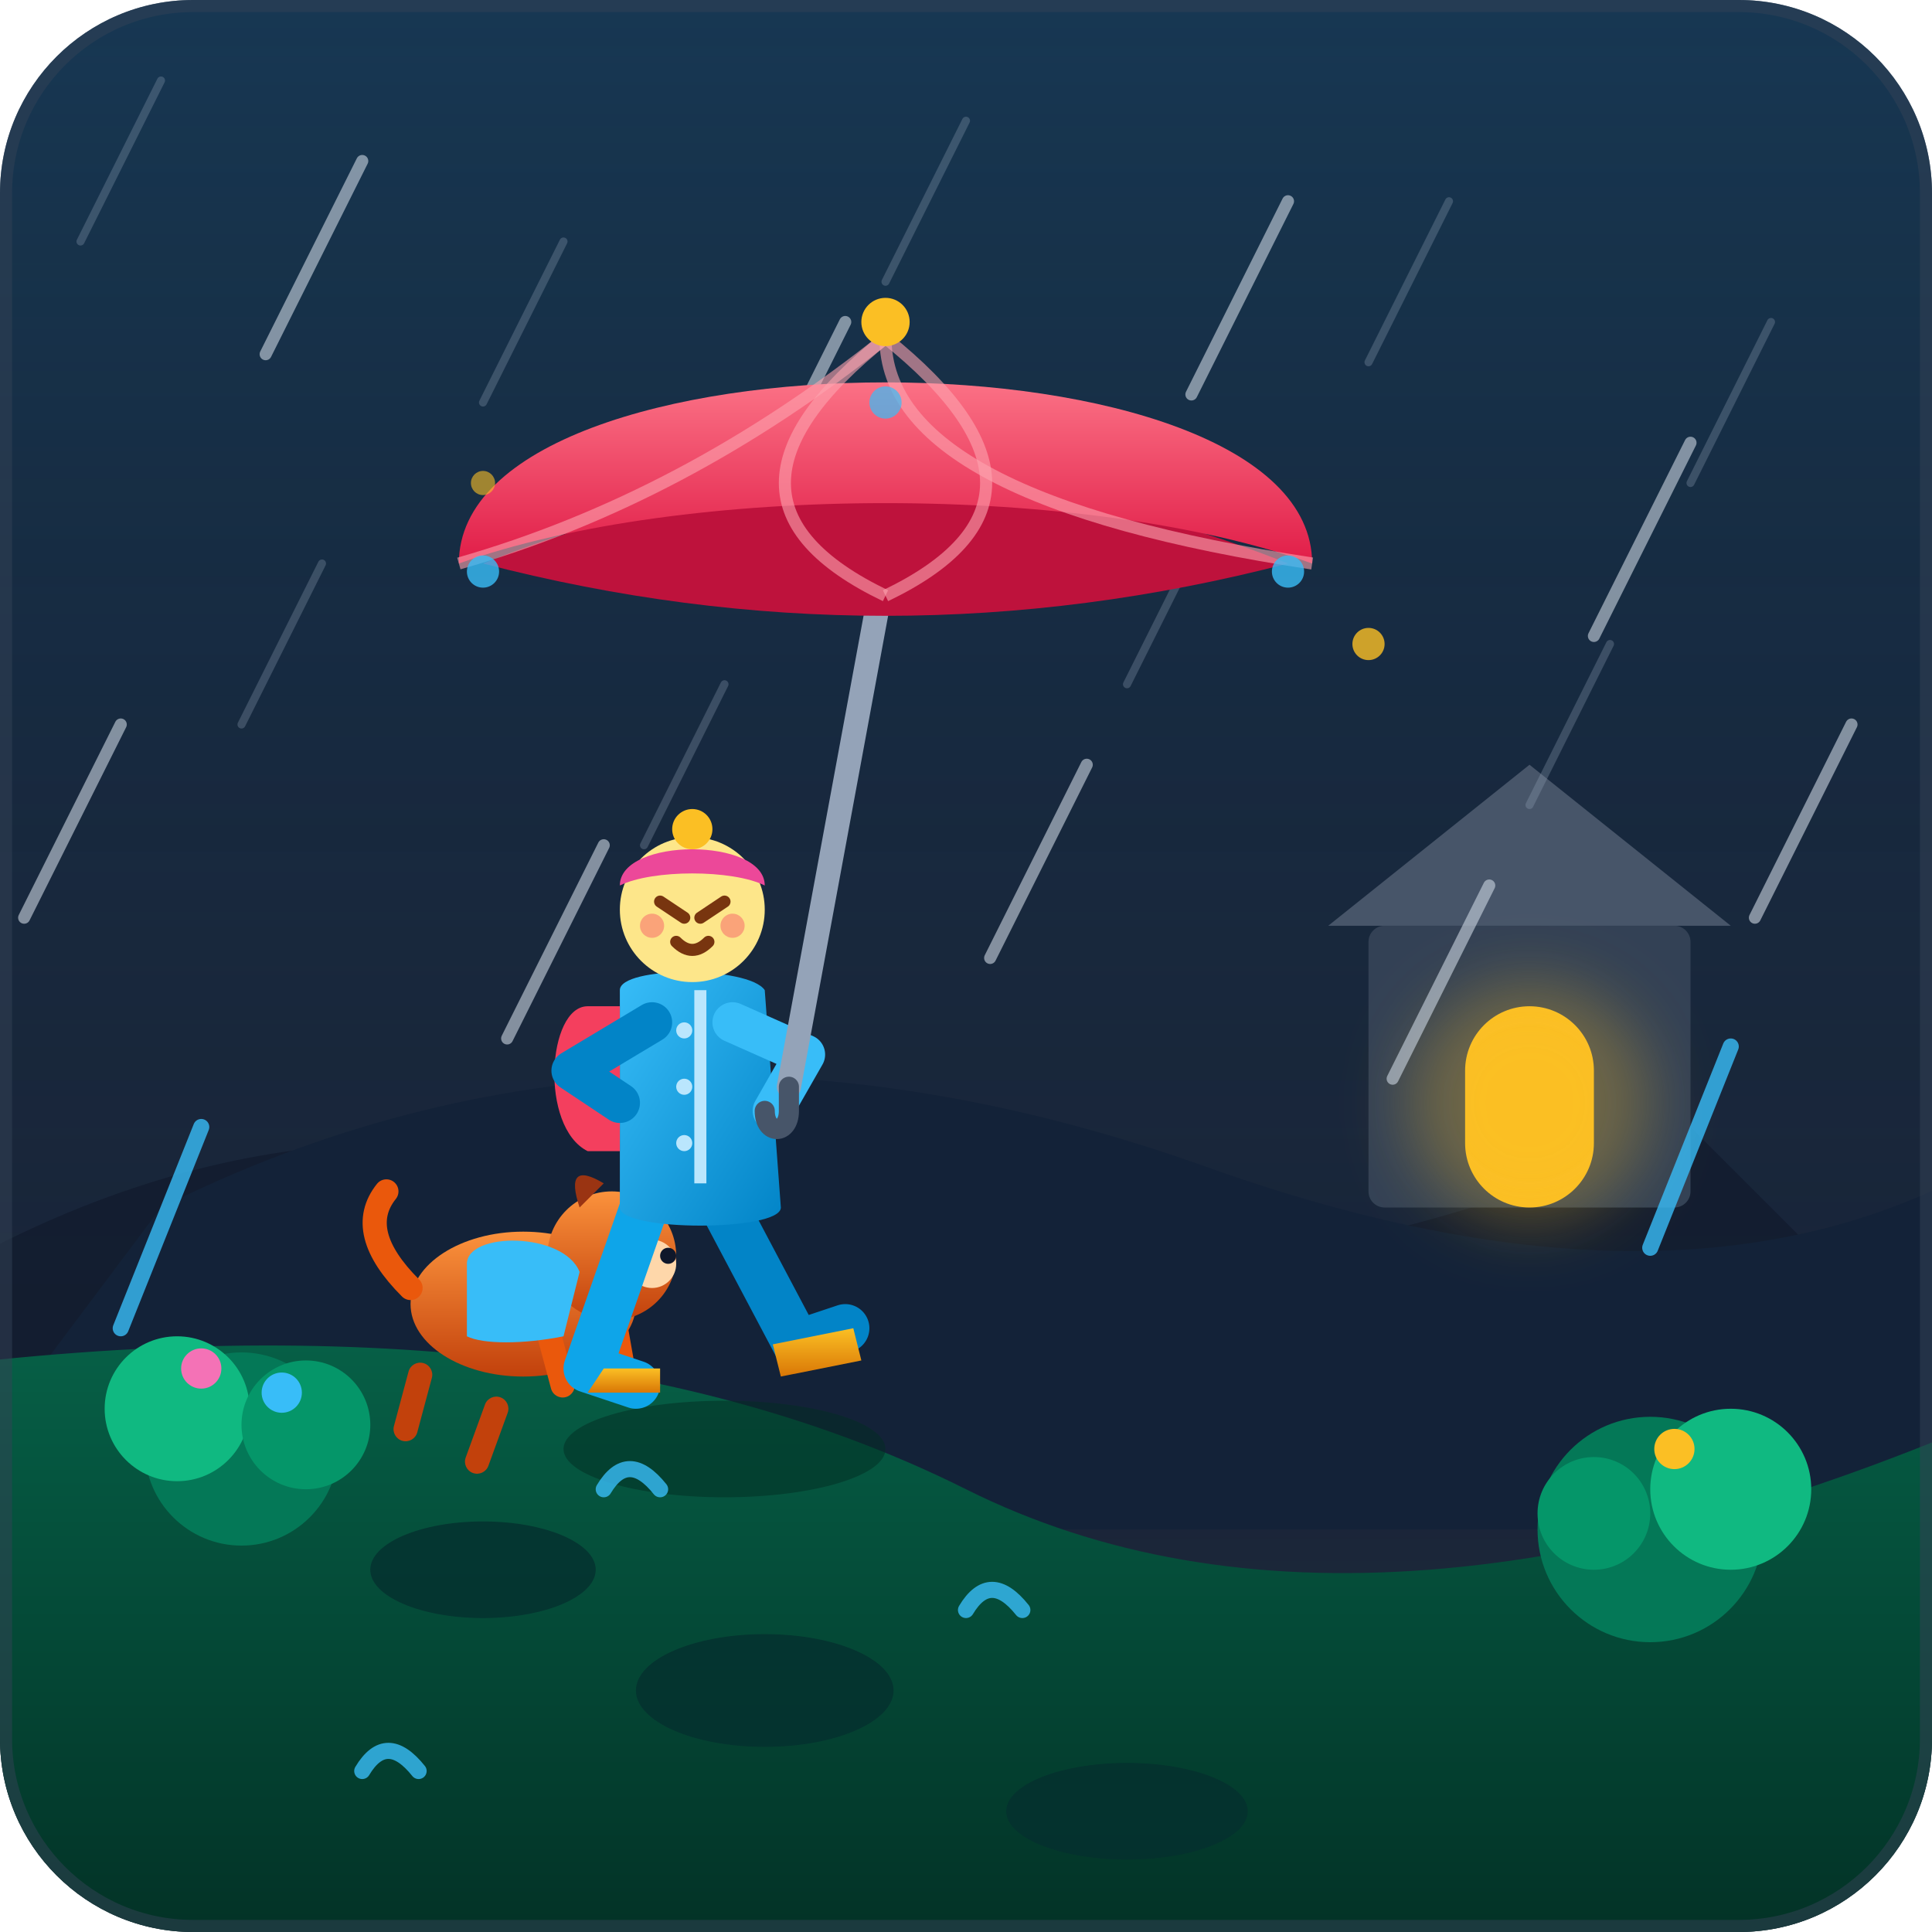
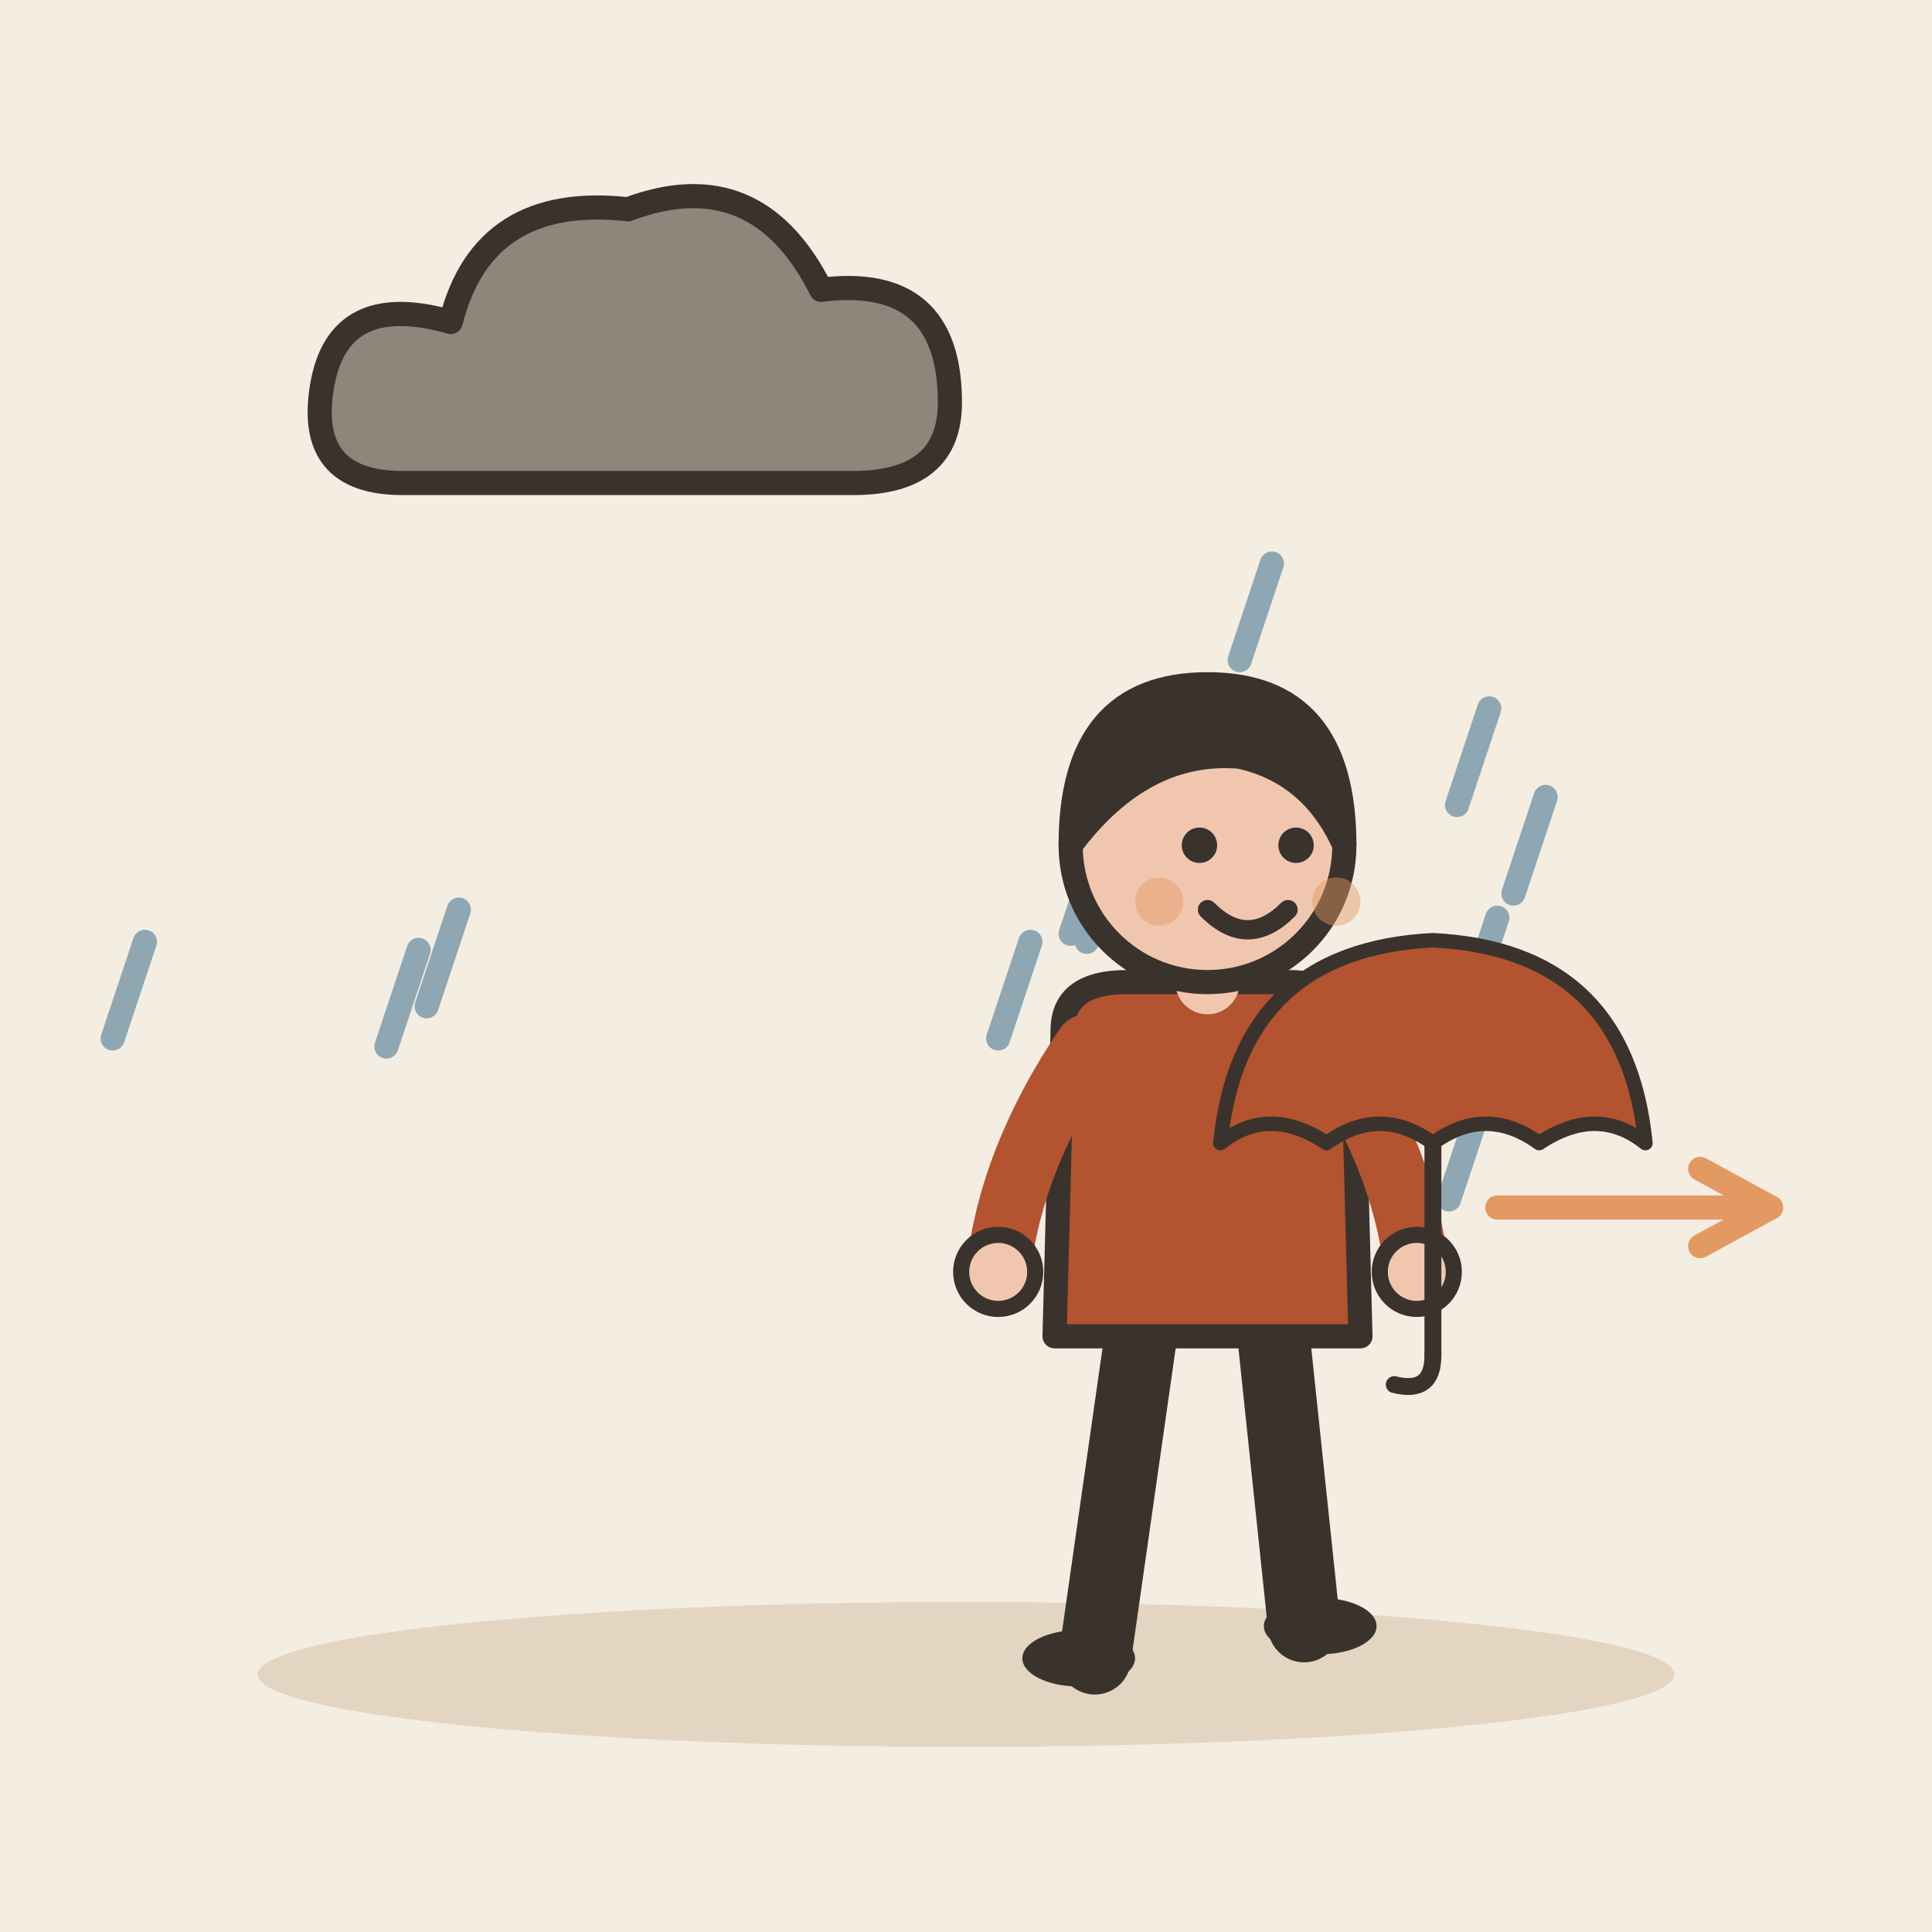
- <svg xmlns="http://www.w3.org/2000/svg" width="240" height="240" viewBox="0 0 240 240">
-   <defs>
-     <linearGradient id="bg" x1="0" y1="0" x2="0" y2="1">
-       <stop offset="0%" stop-color="#0f172a" />
-       <stop offset="100%" stop-color="#1e293b" />
-     </linearGradient>
-     <linearGradient id="roofGrad" x1="0" y1="0" x2="0" y2="1">
-       <stop offset="0%" stop-color="#fb7185" />
-       <stop offset="100%" stop-color="#e11d48" />
-     </linearGradient>
-     <linearGradient id="groundGrad" x1="0" y1="0" x2="0" y2="1">
-       <stop offset="0%" stop-color="#065f46" />
-       <stop offset="100%" stop-color="#022c22" />
-     </linearGradient>
-     <linearGradient id="jacketGrad" x1="0" y1="0" x2="1" y2="1">
-       <stop offset="0%" stop-color="#38bdf8" />
-       <stop offset="100%" stop-color="#0284c7" />
-     </linearGradient>
-     <linearGradient id="bootGrad" x1="0" y1="0" x2="0" y2="1">
-       <stop offset="0%" stop-color="#fbbf24" />
-       <stop offset="100%" stop-color="#d97706" />
-     </linearGradient>
-     <linearGradient id="dogGrad" x1="0" y1="0" x2="0" y2="1">
-       <stop offset="0%" stop-color="#fb923c" />
-       <stop offset="100%" stop-color="#c2410c" />
-     </linearGradient>
-     <linearGradient id="skyGlow" x1="0" y1="0" x2="0" y2="1">
-       <stop offset="0%" stop-color="#38bdf8" stop-opacity="0.2" />
-       <stop offset="100%" stop-color="#0f172a" stop-opacity="0" />
-     </linearGradient>
-     <clipPath id="canvasClip">
-       <rect width="240" height="240" rx="24" />
-     </clipPath>
-   </defs>
-   <g clip-path="url(#canvasClip)">
-     <rect width="240" height="240" fill="url(#bg)" />
-     <rect width="240" height="240" fill="url(#skyGlow)" />
-     <path d="M-10 160 Q 40 130 90 150 T 210 140 L 250 180 L -10 180 Z" fill="#0f172a" opacity="0.6" />
-     <path d="M20 150 Q 80 120 150 145 T 260 135 L 260 190 L -10 190 Z" fill="#132238" />
-     <rect x="170" y="115" width="40" height="35" rx="2" fill="#334155" />
-     <polygon points="165,115 190,95 215,115" fill="#475569" />
-     <rect x="182" y="125" width="16" height="25" rx="8" fill="#fbbf24" />
-     <circle cx="190" cy="137" r="15" fill="#fbbf24" opacity="0.3" filter="blur(4px)" />
-     <path d="M-10 170 Q 70 160 120 185 T 250 175 L 250 250 L -10 250 Z" fill="url(#groundGrad)" />
-     <ellipse cx="60" cy="195" rx="14" ry="6" fill="#042f2e" opacity="0.8" />
-     <ellipse cx="95" cy="210" rx="16" ry="7" fill="#042f2e" opacity="0.8" />
-     <ellipse cx="140" cy="225" rx="15" ry="6" fill="#042f2e" opacity="0.8" />
-     <circle cx="30" cy="180" r="12" fill="#047857" />
-     <circle cx="22" cy="175" r="9" fill="#10b981" />
-     <circle cx="38" cy="177" r="8" fill="#059669" />
-     <circle cx="25" cy="170" r="2.5" fill="#f472b6" />
-     <circle cx="35" cy="173" r="2.5" fill="#38bdf8" />
-     <circle cx="205" cy="190" r="14" fill="#047857" />
-     <circle cx="215" cy="185" r="10" fill="#10b981" />
-     <circle cx="198" cy="188" r="7" fill="#059669" />
-     <circle cx="208" cy="180" r="2.5" fill="#fbbf24" />
-     <g stroke="#94a3b8" stroke-width="1" opacity="0.3" stroke-linecap="round">
-       <line x1="20" y1="10" x2="10" y2="30" />
-       <line x1="70" y1="30" x2="60" y2="50" />
-       <line x1="120" y1="15" x2="110" y2="35" />
-       <line x1="180" y1="25" x2="170" y2="45" />
-       <line x1="220" y1="40" x2="210" y2="60" />
-       <line x1="40" y1="70" x2="30" y2="90" />
-       <line x1="90" y1="85" x2="80" y2="105" />
-       <line x1="150" y1="65" x2="140" y2="85" />
-       <line x1="200" y1="80" x2="190" y2="100" />
+ <svg xmlns="http://www.w3.org/2000/svg" viewBox="0 0 240 240" data-style="editorial">
+   <rect width="240" height="240" fill="#F4EDE2" />
+   <ellipse cx="120" cy="208" rx="88" ry="9" fill="#E3D5C1" />
+   <g transform="translate(80 50)">
+     <path d="M-30 10Q-42 10 -40 -2Q-38 -14 -24 -10Q-20 -26 -2 -24Q14 -30 22 -14Q38 -16 38 0Q38 10 26 10Z" fill="#8F857A" stroke="#3A332D" stroke-width="3" stroke-linecap="round" stroke-linejoin="round" />
+   </g>
+   <path d="M137 104L133 116" stroke="#8FA7B3" stroke-width="3" stroke-linecap="round" fill="none" />
+   <path d="M184 137L180 149" stroke="#8FA7B3" stroke-width="3" stroke-linecap="round" fill="none" />
+   <path d="M186 114L182 126" stroke="#8FA7B3" stroke-width="3" stroke-linecap="round" fill="none" />
+   <path d="M52 118L48 130" stroke="#8FA7B3" stroke-width="3" stroke-linecap="round" fill="none" />
+   <path d="M18 117L14 129" stroke="#8FA7B3" stroke-width="3" stroke-linecap="round" fill="none" />
+   <path d="M139 105L135 117" stroke="#8FA7B3" stroke-width="3" stroke-linecap="round" fill="none" />
+   <path d="M180 128L176 140" stroke="#8FA7B3" stroke-width="3" stroke-linecap="round" fill="none" />
+   <path d="M192 99L188 111" stroke="#8FA7B3" stroke-width="3" stroke-linecap="round" fill="none" />
+   <path d="M158 70L154 82" stroke="#8FA7B3" stroke-width="3" stroke-linecap="round" fill="none" />
+   <path d="M185 88L181 100" stroke="#8FA7B3" stroke-width="3" stroke-linecap="round" fill="none" />
+   <path d="M128 117L124 129" stroke="#8FA7B3" stroke-width="3" stroke-linecap="round" fill="none" />
+   <path d="M57 113L53 125" stroke="#8FA7B3" stroke-width="3" stroke-linecap="round" fill="none" />
+   <g transform="translate(150 206)">
+     <path d="M-8 -42L-14 0" stroke="#3A332D" stroke-width="9" stroke-linecap="round" fill="none" />
+     <path d="M8 -42L12 -4" stroke="#3A332D" stroke-width="9" stroke-linecap="round" fill="none" />
+     <ellipse cx="-16" cy="0" rx="7" ry="3.5" fill="#3A332D" />
+     <ellipse cx="14" cy="-4" rx="7" ry="3.5" fill="#3A332D" />
+     <path d="M-18 -78Q-18 -84 -10 -84L10 -84Q18 -84 18 -78L19 -40L-19 -40Z" fill="#B4532F" stroke="#3A332D" stroke-width="3" stroke-linecap="round" stroke-linejoin="round" />
+     <path d="M-15 -76Q-24.5 -62 -26 -48" fill="none" stroke="#B4532F" stroke-width="8" stroke-linecap="round" stroke-linejoin="round" />
+     <circle cx="-26" cy="-48" r="4.6" fill="#F0C7AE" stroke="#3A332D" stroke-linecap="round" stroke-linejoin="round" stroke-width="2" />
+     <path d="M15 -76Q24.5 -62 26 -48" fill="none" stroke="#B4532F" stroke-width="8" stroke-linecap="round" stroke-linejoin="round" />
+     <circle cx="26" cy="-48" r="4.6" fill="#F0C7AE" stroke="#3A332D" stroke-linecap="round" stroke-linejoin="round" stroke-width="2" />
+     <path d="M0 -84L0 -88" stroke="#F0C7AE" stroke-width="8" stroke-linecap="round" fill="none" />
+     <circle cx="0" cy="-101" r="17" fill="#F0C7AE" stroke="#3A332D" stroke-width="3" stroke-linecap="round" stroke-linejoin="round" />
+     <path d="M-17 -101Q-17 -121 0 -121Q17 -121 17 -101Q13 -110 4 -112Q-8 -113 -17 -101Z" fill="#3A332D" stroke="#3A332D" stroke-width="3" stroke-linecap="round" stroke-linejoin="round" />
+     <circle cx="-1" cy="-101" r="2.2" fill="#3A332D" />
+     <circle cx="11" cy="-101" r="2.2" fill="#3A332D" />
+     <path d="M0 -93Q5 -88 10 -93" fill="none" stroke="#3A332D" stroke-width="2.4" stroke-linecap="round" stroke-linejoin="round" />
+     <circle cx="-6" cy="-94" r="3" fill="#E39A62" opacity="0.45" />
+     <circle cx="16" cy="-94" r="3" fill="#E39A62" opacity="0.45" />
+     <g transform="translate(28 -64) scale(0.6 0.6)">
+       <path d="M-44 0Q-40 -40 0 -42Q40 -40 44 0Q34 -8 22 0Q11 -8 0 0Q-11 -8 -22 0Q-34 -8 -44 0Z" fill="#B4532F" stroke="#3A332D" stroke-width="3" stroke-linecap="round" stroke-linejoin="round" />
+       <path d="M0 0L0 44" stroke="#3A332D" stroke-width="3.5" stroke-linecap="round" fill="none" />
+       <path d="M0 44Q0 52 -8 50" fill="none" stroke="#3A332D" stroke-width="3.5" stroke-linecap="round" stroke-linejoin="round" />
    </g>
-     <g stroke="#cbd5e1" stroke-width="1.5" opacity="0.6" stroke-linecap="round">
-       <line x1="45" y1="20" x2="33" y2="44" />
-       <line x1="105" y1="40" x2="93" y2="64" />
-       <line x1="160" y1="25" x2="148" y2="49" />
-       <line x1="210" y1="55" x2="198" y2="79" />
-       <line x1="15" y1="90" x2="3" y2="114" />
-       <line x1="75" y1="105" x2="63" y2="129" />
-       <line x1="135" y1="95" x2="123" y2="119" />
-       <line x1="185" y1="110" x2="173" y2="134" />
-       <line x1="230" y1="90" x2="218" y2="114" />
-     </g>
-     <g transform="translate(65, 95)">
-       <ellipse cx="25" cy="85" rx="20" ry="6" fill="#022c22" opacity="0.5" />
-       <g transform="translate(-15, 55)">
-         <ellipse cx="15" cy="12" rx="14" ry="9" fill="url(#dogGrad)" />
-         <circle cx="26" cy="6" r="8" fill="url(#dogGrad)" />
-         <path d="M22 0 Q 20 -6 25 -3 Z" fill="#9a3412" />
-         <circle cx="31" cy="7" r="3" fill="#fed7aa" />
-         <circle cx="33" cy="6" r="1" fill="#0f172a" />
-         <rect x="6" y="18" width="3" height="10" rx="1.5" fill="#c2410c" transform="rotate(15)" />
-         <rect x="12" y="18" width="3" height="10" rx="1.5" fill="#ea580c" transform="rotate(-15)" />
-         <rect x="18" y="18" width="3" height="10" rx="1.5" fill="#c2410c" transform="rotate(20)" />
-         <rect x="22" y="18" width="3" height="10" rx="1.5" fill="#ea580c" transform="rotate(-10)" />
-         <path d="M1 10 Q -6 3 -2 -2" stroke="#ea580c" stroke-width="3" stroke-linecap="round" fill="none" />
-         <path d="M8 7 C 8 3 20 3 22 8 L 20 16 C 15 17 10 17 8 16 Z" fill="#38bdf8" />
-       </g>
-       <g stroke-linecap="round" stroke-linejoin="round">
-         <path d="M15 55 L 8 75 L 14 77" fill="none" stroke="#0ea5e9" stroke-width="6" />
-         <path d="M25 55 L 34 72 L 40 70" fill="none" stroke="#0284c7" stroke-width="6" />
-         <path d="M10 75 L 17 75 L 17 78 L 8 78 Z" fill="url(#bootGrad)" />
-         <path d="M31 72 L 41 70 L 42 74 L 32 76 Z" fill="url(#bootGrad)" />
-       </g>
-       <path d="M12 28 C 12 25 28 25 30 28 L 32 55 C 32 58 12 58 12 55 Z" fill="url(#jacketGrad)" />
-       <line x1="22" y1="28" x2="22" y2="52" stroke="#bae6fd" stroke-width="1.5" />
-       <circle cx="20" cy="33" r="1" fill="#bae6fd" />
-       <circle cx="20" cy="40" r="1" fill="#bae6fd" />
-       <circle cx="20" cy="47" r="1" fill="#bae6fd" />
-       <path d="M8 30 C 3 30 2 45 8 48 L 12 48 L 12 30 Z" fill="#f43f5e" />
-       <path d="M5 38 L 8 39" stroke="#fda4af" stroke-width="2" />
-       <circle cx="21" cy="18" r="9" fill="#fde68a" />
-       <path d="M17 17 L 20 19" stroke="#78350f" stroke-width="1.5" stroke-linecap="round" />
-       <path d="M22 19 L 25 17" stroke="#78350f" stroke-width="1.5" stroke-linecap="round" />
-       <path d="M19 22 Q 21 24 23 22" fill="none" stroke="#78350f" stroke-width="1.5" stroke-linecap="round" />
-       <circle cx="16" cy="20" r="1.5" fill="#f43f5e" opacity="0.4" />
-       <circle cx="26" cy="20" r="1.5" fill="#f43f5e" opacity="0.4" />
-       <path d="M12 15 C 12 9 30 9 30 15 C 26 13 16 13 12 15 Z" fill="#ec4899" />
-       <circle cx="21" cy="8" r="2.5" fill="#fbbf24" />
-       <path d="M16 32 L 6 38 L 12 42" fill="none" stroke="#0284c7" stroke-width="5" stroke-linecap="round" stroke-linejoin="round" />
-       <path d="M26 32 L 35 36 L 31 43" fill="none" stroke="#38bdf8" stroke-width="5" stroke-linecap="round" stroke-linejoin="round" />
-       <path d="M33 40 L 45 -25" stroke="#94a3b8" stroke-width="3" stroke-linecap="round" />
-       <path d="M33 40 L 33 43 C 33 46 30 46 30 43" fill="none" stroke="#475569" stroke-width="2.5" stroke-linecap="round" />
-       <g>
-         <path d="M -5 -25 Q 45 -45 95 -25 Q 45 -12 -5 -25 Z" fill="#be123c" />
-         <path d="M -8 -25 C -8 -55 98 -55 98 -25 C 70 -35 20 -35 -8 -25 Z" fill="url(#roofGrad)" />
-         <path d="M 45 -53 Q 45 -33 98 -25" fill="none" stroke="#fda4af" stroke-width="1.5" opacity="0.6" />
-         <path d="M 45 -53 Q 20 -33 -8 -25" fill="none" stroke="#fda4af" stroke-width="1.5" opacity="0.6" />
-         <path d="M 45 -53 Q 70 -33 45 -21" fill="none" stroke="#fda4af" stroke-width="1.5" opacity="0.6" />
-         <path d="M 45 -53 Q 20 -33 45 -21" fill="none" stroke="#fda4af" stroke-width="1.5" opacity="0.6" />
-         <circle cx="45" cy="-55" r="3" fill="#fbbf24" />
-         <circle cx="-5" cy="-24" r="2" fill="#38bdf8" opacity="0.8" />
-         <circle cx="95" cy="-24" r="2" fill="#38bdf8" opacity="0.8" />
-       </g>
-     </g>
-     <g stroke="#38bdf8" stroke-width="2" stroke-linecap="round" opacity="0.8">
-       <path d="M 75 185 Q 78 180 82 185" fill="none" />
-       <path d="M 120 200 Q 123 195 127 200" fill="none" />
-       <path d="M 45 220 Q 48 215 52 220" fill="none" />
-       <line x1="25" y1="140" x2="15" y2="165" />
-       <line x1="215" y1="130" x2="205" y2="155" />
-     </g>
-     <circle cx="170" cy="80" r="2" fill="#fbbf24" opacity="0.8" />
-     <circle cx="60" cy="60" r="1.5" fill="#fbbf24" opacity="0.6" />
-     <circle cx="110" cy="50" r="2" fill="#38bdf8" opacity="0.7" />
-     <rect width="240" height="240" rx="24" fill="none" stroke="#334155" stroke-width="3" opacity="0.5" />
  </g>
+   <path d="M186 150L220 150" stroke="#E39A62" stroke-width="3" stroke-linecap="round" fill="none" />
+   <path d="M211.2 154.8L220 150L211.2 145.2" fill="none" stroke="#E39A62" stroke-width="3" stroke-linecap="round" stroke-linejoin="round" />
</svg>
